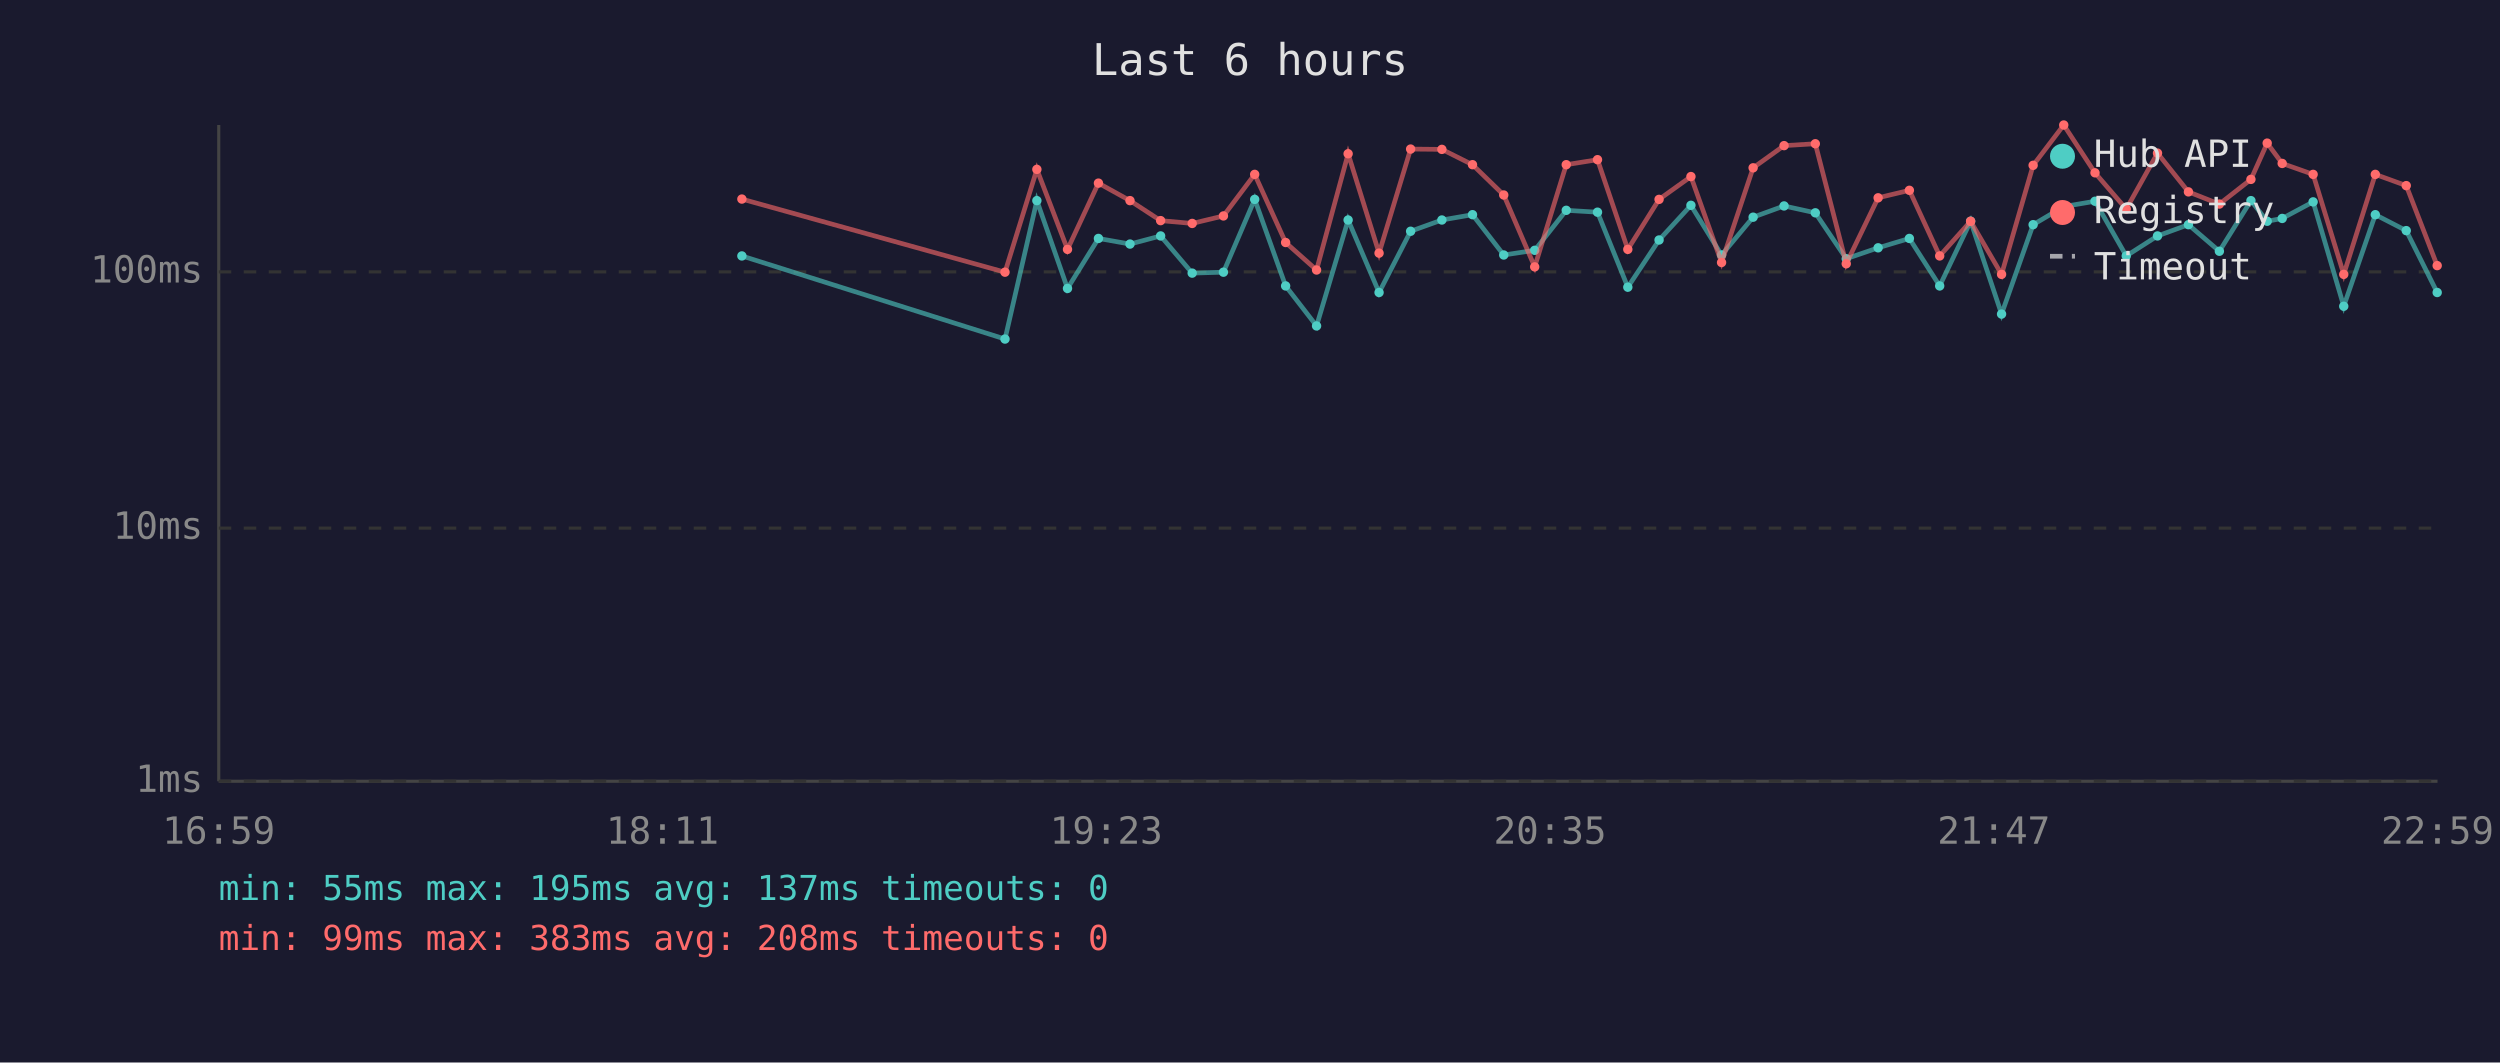
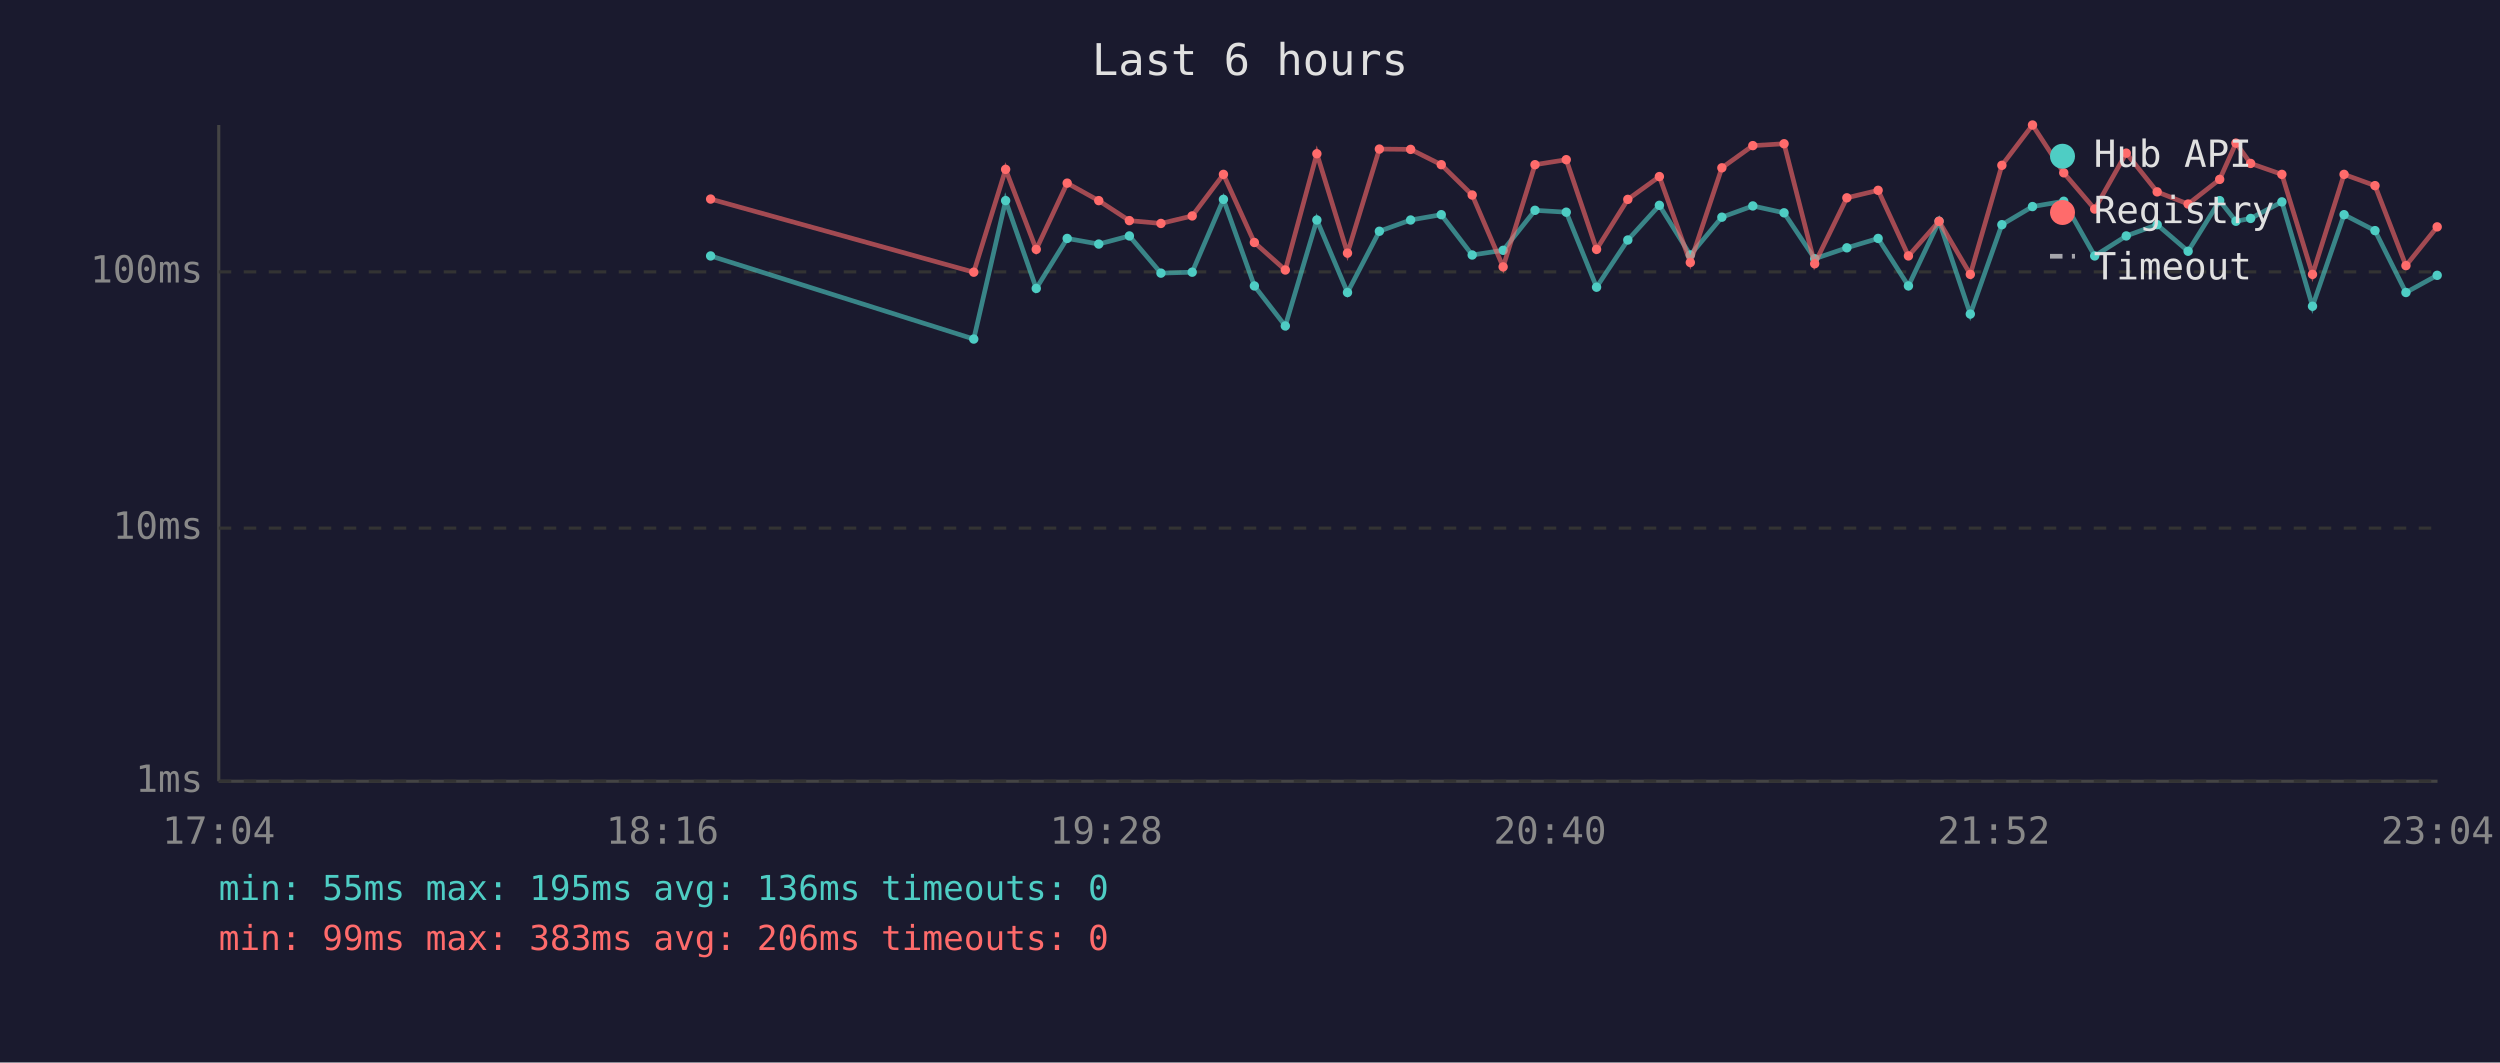
<svg xmlns="http://www.w3.org/2000/svg" viewBox="0 0 800 340" font-family="monospace" font-size="12">
  <rect width="800" height="340" fill="#1a1a2e" />
  <text x="400" y="24" fill="#e0e0e0" font-size="14" text-anchor="middle">Last 6 hours</text>
  <line x1="70" y1="40" x2="70" y2="250" stroke="#444" stroke-width="1" />
  <line x1="70" y1="250" x2="780" y2="250" stroke="#444" stroke-width="1" />
  <line x1="70" y1="250" x2="780" y2="250" stroke="#333" stroke-width="1" stroke-dasharray="4" />
  <text x="65" y="250" fill="#888" text-anchor="end" dominant-baseline="middle">1ms</text>
  <line x1="70" y1="169" x2="780" y2="169" stroke="#333" stroke-width="1" stroke-dasharray="4" />
  <text x="65" y="169" fill="#888" text-anchor="end" dominant-baseline="middle">10ms</text>
  <line x1="70" y1="87" x2="780" y2="87" stroke="#333" stroke-width="1" stroke-dasharray="4" />
  <text x="65" y="87" fill="#888" text-anchor="end" dominant-baseline="middle">100ms</text>
-   <text x="70" y="270" fill="#888" text-anchor="middle">16:59</text>
-   <text x="212" y="270" fill="#888" text-anchor="middle">18:11</text>
-   <text x="354" y="270" fill="#888" text-anchor="middle">19:23</text>
-   <text x="496" y="270" fill="#888" text-anchor="middle">20:35</text>
-   <text x="638" y="270" fill="#888" text-anchor="middle">21:47</text>
-   <text x="780" y="270" fill="#888" text-anchor="middle">22:59</text>
-   <polyline points="237.4,81.9 321.6,108.5 331.8,64.2 341.6,92.3 351.5,76.3 361.6,78.1 371.4,75.5 381.5,87.4 391.5,87.1 401.5,63.8 411.4,91.5 421.3,104.3 431.4,70.4 441.3,93.6 451.4,74.0 461.4,70.4 471.2,68.7 481.2,81.6 491.1,80.1 501.2,67.3 511.2,67.9 520.9,91.9 530.9,76.8 541.1,65.7 550.9,81.6 561.0,69.5 570.9,65.9 580.9,68.1 590.8,82.8 601.0,79.3 611.0,76.3 620.7,91.5 630.6,70.8 640.5,100.5 650.6,71.9 660.4,66.1 670.4,64.4 680.4,81.9 690.4,75.5 700.3,71.9 710.2,80.4 720.3,64.2 725.5,70.8 730.3,69.9 740.2,64.6 750.0,98.0 760.1,68.7 770.0,73.8 779.9,93.6" fill="none" stroke="#4ecdc4" stroke-width="1.5" opacity="0.6" />
-   <circle cx="237.4" cy="81.9" r="1.5" fill="#4ecdc4" />
-   <circle cx="321.6" cy="108.5" r="1.5" fill="#4ecdc4" />
-   <circle cx="331.8" cy="64.2" r="1.5" fill="#4ecdc4" />
-   <circle cx="341.6" cy="92.3" r="1.5" fill="#4ecdc4" />
-   <circle cx="351.5" cy="76.3" r="1.5" fill="#4ecdc4" />
-   <circle cx="361.6" cy="78.1" r="1.5" fill="#4ecdc4" />
-   <circle cx="371.4" cy="75.5" r="1.5" fill="#4ecdc4" />
-   <circle cx="381.5" cy="87.4" r="1.5" fill="#4ecdc4" />
-   <circle cx="391.5" cy="87.1" r="1.5" fill="#4ecdc4" />
-   <circle cx="401.5" cy="63.8" r="1.5" fill="#4ecdc4" />
-   <circle cx="411.4" cy="91.5" r="1.5" fill="#4ecdc4" />
-   <circle cx="421.3" cy="104.3" r="1.5" fill="#4ecdc4" />
-   <circle cx="431.4" cy="70.4" r="1.5" fill="#4ecdc4" />
-   <circle cx="441.3" cy="93.6" r="1.5" fill="#4ecdc4" />
-   <circle cx="451.4" cy="74.0" r="1.5" fill="#4ecdc4" />
-   <circle cx="461.4" cy="70.4" r="1.5" fill="#4ecdc4" />
-   <circle cx="471.2" cy="68.7" r="1.5" fill="#4ecdc4" />
-   <circle cx="481.2" cy="81.6" r="1.5" fill="#4ecdc4" />
-   <circle cx="491.1" cy="80.1" r="1.5" fill="#4ecdc4" />
-   <circle cx="501.2" cy="67.3" r="1.5" fill="#4ecdc4" />
-   <circle cx="511.2" cy="67.9" r="1.5" fill="#4ecdc4" />
-   <circle cx="520.9" cy="91.9" r="1.5" fill="#4ecdc4" />
-   <circle cx="530.9" cy="76.8" r="1.5" fill="#4ecdc4" />
-   <circle cx="541.1" cy="65.7" r="1.5" fill="#4ecdc4" />
-   <circle cx="550.9" cy="81.6" r="1.5" fill="#4ecdc4" />
-   <circle cx="561.0" cy="69.5" r="1.5" fill="#4ecdc4" />
-   <circle cx="570.9" cy="65.9" r="1.5" fill="#4ecdc4" />
-   <circle cx="580.9" cy="68.1" r="1.5" fill="#4ecdc4" />
-   <circle cx="590.8" cy="82.8" r="1.5" fill="#4ecdc4" />
-   <circle cx="601.0" cy="79.3" r="1.5" fill="#4ecdc4" />
-   <circle cx="611.0" cy="76.3" r="1.5" fill="#4ecdc4" />
-   <circle cx="620.7" cy="91.5" r="1.5" fill="#4ecdc4" />
-   <circle cx="630.6" cy="70.8" r="1.5" fill="#4ecdc4" />
-   <circle cx="640.5" cy="100.5" r="1.5" fill="#4ecdc4" />
-   <circle cx="650.6" cy="71.9" r="1.5" fill="#4ecdc4" />
-   <circle cx="660.4" cy="66.1" r="1.5" fill="#4ecdc4" />
-   <circle cx="670.4" cy="64.4" r="1.5" fill="#4ecdc4" />
-   <circle cx="680.4" cy="81.9" r="1.5" fill="#4ecdc4" />
-   <circle cx="690.4" cy="75.5" r="1.5" fill="#4ecdc4" />
-   <circle cx="700.3" cy="71.9" r="1.5" fill="#4ecdc4" />
-   <circle cx="710.2" cy="80.4" r="1.5" fill="#4ecdc4" />
-   <circle cx="720.3" cy="64.2" r="1.5" fill="#4ecdc4" />
-   <circle cx="725.5" cy="70.8" r="1.5" fill="#4ecdc4" />
-   <circle cx="730.3" cy="69.9" r="1.5" fill="#4ecdc4" />
-   <circle cx="740.2" cy="64.6" r="1.5" fill="#4ecdc4" />
-   <circle cx="750.0" cy="98.0" r="1.5" fill="#4ecdc4" />
-   <circle cx="760.1" cy="68.7" r="1.5" fill="#4ecdc4" />
-   <circle cx="770.0" cy="73.8" r="1.5" fill="#4ecdc4" />
-   <circle cx="779.9" cy="93.6" r="1.5" fill="#4ecdc4" />
-   <polyline points="237.4,63.7 321.6,87.1 331.8,54.2 341.6,79.8 351.5,58.6 361.6,64.2 371.4,70.6 381.5,71.5 391.5,69.1 401.5,55.8 411.4,77.6 421.3,86.4 431.4,49.2 441.3,81.0 451.4,47.7 461.4,47.8 471.2,52.7 481.2,62.4 491.1,85.4 501.2,52.7 511.2,51.1 520.9,79.8 530.9,63.8 541.1,56.5 550.9,84.0 561.0,53.7 570.9,46.6 580.9,46.0 590.8,84.4 601.0,63.3 611.0,60.9 620.7,81.9 630.6,70.8 640.5,87.8 650.6,52.9 660.4,40.0 670.4,55.3 680.4,66.9 690.4,49.0 700.3,61.4 710.2,65.3 720.3,57.4 725.5,45.8 730.3,52.3 740.2,55.8 750.0,87.8 760.1,55.8 770.0,59.4 779.9,85.0" fill="none" stroke="#ff6b6b" stroke-width="1.5" opacity="0.6" />
-   <circle cx="237.4" cy="63.7" r="1.5" fill="#ff6b6b" />
-   <circle cx="321.6" cy="87.1" r="1.5" fill="#ff6b6b" />
-   <circle cx="331.8" cy="54.2" r="1.5" fill="#ff6b6b" />
-   <circle cx="341.6" cy="79.8" r="1.5" fill="#ff6b6b" />
-   <circle cx="351.5" cy="58.6" r="1.5" fill="#ff6b6b" />
-   <circle cx="361.6" cy="64.2" r="1.5" fill="#ff6b6b" />
-   <circle cx="371.4" cy="70.6" r="1.5" fill="#ff6b6b" />
-   <circle cx="381.5" cy="71.5" r="1.5" fill="#ff6b6b" />
-   <circle cx="391.5" cy="69.1" r="1.5" fill="#ff6b6b" />
-   <circle cx="401.5" cy="55.8" r="1.5" fill="#ff6b6b" />
-   <circle cx="411.4" cy="77.6" r="1.5" fill="#ff6b6b" />
-   <circle cx="421.3" cy="86.4" r="1.5" fill="#ff6b6b" />
-   <circle cx="431.4" cy="49.2" r="1.5" fill="#ff6b6b" />
-   <circle cx="441.3" cy="81.0" r="1.5" fill="#ff6b6b" />
-   <circle cx="451.4" cy="47.7" r="1.5" fill="#ff6b6b" />
-   <circle cx="461.4" cy="47.8" r="1.5" fill="#ff6b6b" />
-   <circle cx="471.2" cy="52.7" r="1.5" fill="#ff6b6b" />
-   <circle cx="481.2" cy="62.4" r="1.5" fill="#ff6b6b" />
-   <circle cx="491.1" cy="85.4" r="1.5" fill="#ff6b6b" />
-   <circle cx="501.2" cy="52.7" r="1.5" fill="#ff6b6b" />
-   <circle cx="511.2" cy="51.1" r="1.5" fill="#ff6b6b" />
-   <circle cx="520.9" cy="79.8" r="1.5" fill="#ff6b6b" />
-   <circle cx="530.9" cy="63.8" r="1.5" fill="#ff6b6b" />
-   <circle cx="541.1" cy="56.5" r="1.5" fill="#ff6b6b" />
-   <circle cx="550.9" cy="84.0" r="1.5" fill="#ff6b6b" />
-   <circle cx="561.0" cy="53.7" r="1.5" fill="#ff6b6b" />
-   <circle cx="570.9" cy="46.6" r="1.5" fill="#ff6b6b" />
-   <circle cx="580.9" cy="46.0" r="1.5" fill="#ff6b6b" />
-   <circle cx="590.8" cy="84.4" r="1.5" fill="#ff6b6b" />
-   <circle cx="601.0" cy="63.3" r="1.5" fill="#ff6b6b" />
-   <circle cx="611.0" cy="60.9" r="1.5" fill="#ff6b6b" />
-   <circle cx="620.7" cy="81.9" r="1.5" fill="#ff6b6b" />
-   <circle cx="630.6" cy="70.8" r="1.5" fill="#ff6b6b" />
-   <circle cx="640.5" cy="87.8" r="1.5" fill="#ff6b6b" />
-   <circle cx="650.6" cy="52.9" r="1.5" fill="#ff6b6b" />
-   <circle cx="660.4" cy="40.0" r="1.5" fill="#ff6b6b" />
-   <circle cx="670.4" cy="55.3" r="1.5" fill="#ff6b6b" />
-   <circle cx="680.4" cy="66.9" r="1.5" fill="#ff6b6b" />
-   <circle cx="690.4" cy="49.0" r="1.5" fill="#ff6b6b" />
-   <circle cx="700.3" cy="61.4" r="1.5" fill="#ff6b6b" />
-   <circle cx="710.2" cy="65.3" r="1.5" fill="#ff6b6b" />
-   <circle cx="720.3" cy="57.4" r="1.5" fill="#ff6b6b" />
-   <circle cx="725.5" cy="45.8" r="1.5" fill="#ff6b6b" />
-   <circle cx="730.3" cy="52.3" r="1.5" fill="#ff6b6b" />
-   <circle cx="740.2" cy="55.8" r="1.5" fill="#ff6b6b" />
-   <circle cx="750.0" cy="87.8" r="1.5" fill="#ff6b6b" />
-   <circle cx="760.1" cy="55.8" r="1.5" fill="#ff6b6b" />
-   <circle cx="770.0" cy="59.4" r="1.5" fill="#ff6b6b" />
-   <circle cx="779.9" cy="85.0" r="1.5" fill="#ff6b6b" />
+   <text x="70" y="270" fill="#888" text-anchor="middle">17:04</text>
+   <text x="212" y="270" fill="#888" text-anchor="middle">18:16</text>
+   <text x="354" y="270" fill="#888" text-anchor="middle">19:28</text>
+   <text x="496" y="270" fill="#888" text-anchor="middle">20:40</text>
+   <text x="638" y="270" fill="#888" text-anchor="middle">21:52</text>
+   <text x="780" y="270" fill="#888" text-anchor="middle">23:04</text>
+   <polyline points="227.4,81.9 311.6,108.5 321.8,64.2 331.6,92.3 341.5,76.3 351.6,78.1 361.4,75.5 371.5,87.4 381.5,87.1 391.5,63.8 401.4,91.5 411.3,104.3 421.4,70.4 431.2,93.6 441.4,74.0 451.4,70.4 461.2,68.7 471.1,81.6 481.0,80.1 491.2,67.3 501.2,67.9 510.9,91.9 520.9,76.8 531.0,65.7 540.9,81.6 551.0,69.5 560.9,65.9 570.9,68.1 580.7,82.8 591.0,79.3 601.0,76.3 610.7,91.5 620.5,70.8 630.5,100.5 640.6,71.9 650.4,66.1 660.4,64.4 670.3,81.9 680.4,75.5 690.3,71.9 700.2,80.4 710.3,64.2 715.5,70.8 720.2,69.9 730.2,64.6 740.0,98.0 750.1,68.7 760.0,73.8 769.9,93.6 779.9,88.1" fill="none" stroke="#4ecdc4" stroke-width="1.5" opacity="0.6" />
+   <circle cx="227.4" cy="81.9" r="1.5" fill="#4ecdc4" />
+   <circle cx="311.6" cy="108.5" r="1.5" fill="#4ecdc4" />
+   <circle cx="321.8" cy="64.2" r="1.5" fill="#4ecdc4" />
+   <circle cx="331.6" cy="92.3" r="1.5" fill="#4ecdc4" />
+   <circle cx="341.5" cy="76.3" r="1.5" fill="#4ecdc4" />
+   <circle cx="351.6" cy="78.1" r="1.5" fill="#4ecdc4" />
+   <circle cx="361.4" cy="75.5" r="1.5" fill="#4ecdc4" />
+   <circle cx="371.5" cy="87.4" r="1.5" fill="#4ecdc4" />
+   <circle cx="381.5" cy="87.1" r="1.5" fill="#4ecdc4" />
+   <circle cx="391.5" cy="63.8" r="1.5" fill="#4ecdc4" />
+   <circle cx="401.4" cy="91.5" r="1.5" fill="#4ecdc4" />
+   <circle cx="411.3" cy="104.3" r="1.5" fill="#4ecdc4" />
+   <circle cx="421.4" cy="70.4" r="1.5" fill="#4ecdc4" />
+   <circle cx="431.2" cy="93.6" r="1.5" fill="#4ecdc4" />
+   <circle cx="441.4" cy="74.0" r="1.5" fill="#4ecdc4" />
+   <circle cx="451.4" cy="70.4" r="1.5" fill="#4ecdc4" />
+   <circle cx="461.2" cy="68.7" r="1.5" fill="#4ecdc4" />
+   <circle cx="471.1" cy="81.6" r="1.5" fill="#4ecdc4" />
+   <circle cx="481.0" cy="80.1" r="1.5" fill="#4ecdc4" />
+   <circle cx="491.2" cy="67.3" r="1.5" fill="#4ecdc4" />
+   <circle cx="501.2" cy="67.9" r="1.5" fill="#4ecdc4" />
+   <circle cx="510.9" cy="91.9" r="1.5" fill="#4ecdc4" />
+   <circle cx="520.9" cy="76.8" r="1.5" fill="#4ecdc4" />
+   <circle cx="531.0" cy="65.7" r="1.5" fill="#4ecdc4" />
+   <circle cx="540.9" cy="81.6" r="1.5" fill="#4ecdc4" />
+   <circle cx="551.0" cy="69.5" r="1.5" fill="#4ecdc4" />
+   <circle cx="560.9" cy="65.9" r="1.5" fill="#4ecdc4" />
+   <circle cx="570.9" cy="68.1" r="1.5" fill="#4ecdc4" />
+   <circle cx="580.7" cy="82.8" r="1.5" fill="#4ecdc4" />
+   <circle cx="591.0" cy="79.3" r="1.5" fill="#4ecdc4" />
+   <circle cx="601.0" cy="76.3" r="1.5" fill="#4ecdc4" />
+   <circle cx="610.7" cy="91.5" r="1.5" fill="#4ecdc4" />
+   <circle cx="620.5" cy="70.8" r="1.5" fill="#4ecdc4" />
+   <circle cx="630.5" cy="100.5" r="1.5" fill="#4ecdc4" />
+   <circle cx="640.6" cy="71.9" r="1.5" fill="#4ecdc4" />
+   <circle cx="650.4" cy="66.1" r="1.5" fill="#4ecdc4" />
+   <circle cx="660.4" cy="64.4" r="1.5" fill="#4ecdc4" />
+   <circle cx="670.3" cy="81.9" r="1.5" fill="#4ecdc4" />
+   <circle cx="680.4" cy="75.5" r="1.5" fill="#4ecdc4" />
+   <circle cx="690.3" cy="71.9" r="1.5" fill="#4ecdc4" />
+   <circle cx="700.2" cy="80.4" r="1.5" fill="#4ecdc4" />
+   <circle cx="710.3" cy="64.2" r="1.5" fill="#4ecdc4" />
+   <circle cx="715.5" cy="70.8" r="1.5" fill="#4ecdc4" />
+   <circle cx="720.2" cy="69.9" r="1.5" fill="#4ecdc4" />
+   <circle cx="730.2" cy="64.6" r="1.5" fill="#4ecdc4" />
+   <circle cx="740.0" cy="98.0" r="1.5" fill="#4ecdc4" />
+   <circle cx="750.1" cy="68.7" r="1.5" fill="#4ecdc4" />
+   <circle cx="760.0" cy="73.8" r="1.5" fill="#4ecdc4" />
+   <circle cx="769.9" cy="93.6" r="1.5" fill="#4ecdc4" />
+   <circle cx="779.9" cy="88.1" r="1.5" fill="#4ecdc4" />
+   <polyline points="227.4,63.7 311.6,87.1 321.8,54.2 331.6,79.8 341.5,58.6 351.6,64.2 361.4,70.6 371.5,71.5 381.5,69.1 391.5,55.8 401.4,77.6 411.3,86.4 421.4,49.2 431.2,81.0 441.4,47.7 451.4,47.8 461.2,52.7 471.1,62.4 481.0,85.4 491.2,52.7 501.2,51.1 510.9,79.8 520.9,63.8 531.0,56.5 540.9,84.0 551.0,53.7 560.9,46.6 570.9,46.0 580.7,84.4 591.0,63.3 601.0,60.9 610.7,81.9 620.5,70.8 630.5,87.8 640.6,52.9 650.4,40.0 660.4,55.3 670.3,66.9 680.4,49.0 690.3,61.4 700.2,65.3 710.3,57.4 715.5,45.8 720.2,52.3 730.2,55.8 740.0,87.8 750.1,55.8 760.0,59.4 769.9,85.0 779.9,72.6" fill="none" stroke="#ff6b6b" stroke-width="1.5" opacity="0.6" />
+   <circle cx="227.4" cy="63.7" r="1.5" fill="#ff6b6b" />
+   <circle cx="311.6" cy="87.1" r="1.5" fill="#ff6b6b" />
+   <circle cx="321.8" cy="54.2" r="1.5" fill="#ff6b6b" />
+   <circle cx="331.6" cy="79.8" r="1.5" fill="#ff6b6b" />
+   <circle cx="341.5" cy="58.6" r="1.5" fill="#ff6b6b" />
+   <circle cx="351.6" cy="64.2" r="1.5" fill="#ff6b6b" />
+   <circle cx="361.4" cy="70.6" r="1.5" fill="#ff6b6b" />
+   <circle cx="371.5" cy="71.5" r="1.5" fill="#ff6b6b" />
+   <circle cx="381.5" cy="69.1" r="1.5" fill="#ff6b6b" />
+   <circle cx="391.5" cy="55.8" r="1.5" fill="#ff6b6b" />
+   <circle cx="401.4" cy="77.6" r="1.5" fill="#ff6b6b" />
+   <circle cx="411.3" cy="86.4" r="1.5" fill="#ff6b6b" />
+   <circle cx="421.4" cy="49.2" r="1.5" fill="#ff6b6b" />
+   <circle cx="431.2" cy="81.0" r="1.5" fill="#ff6b6b" />
+   <circle cx="441.4" cy="47.7" r="1.5" fill="#ff6b6b" />
+   <circle cx="451.4" cy="47.8" r="1.5" fill="#ff6b6b" />
+   <circle cx="461.2" cy="52.7" r="1.5" fill="#ff6b6b" />
+   <circle cx="471.1" cy="62.4" r="1.5" fill="#ff6b6b" />
+   <circle cx="481.0" cy="85.4" r="1.5" fill="#ff6b6b" />
+   <circle cx="491.2" cy="52.7" r="1.5" fill="#ff6b6b" />
+   <circle cx="501.2" cy="51.1" r="1.5" fill="#ff6b6b" />
+   <circle cx="510.9" cy="79.8" r="1.5" fill="#ff6b6b" />
+   <circle cx="520.9" cy="63.8" r="1.5" fill="#ff6b6b" />
+   <circle cx="531.0" cy="56.5" r="1.5" fill="#ff6b6b" />
+   <circle cx="540.9" cy="84.0" r="1.5" fill="#ff6b6b" />
+   <circle cx="551.0" cy="53.7" r="1.5" fill="#ff6b6b" />
+   <circle cx="560.9" cy="46.6" r="1.5" fill="#ff6b6b" />
+   <circle cx="570.9" cy="46.0" r="1.5" fill="#ff6b6b" />
+   <circle cx="580.7" cy="84.4" r="1.5" fill="#ff6b6b" />
+   <circle cx="591.0" cy="63.3" r="1.5" fill="#ff6b6b" />
+   <circle cx="601.0" cy="60.9" r="1.5" fill="#ff6b6b" />
+   <circle cx="610.7" cy="81.9" r="1.5" fill="#ff6b6b" />
+   <circle cx="620.5" cy="70.8" r="1.5" fill="#ff6b6b" />
+   <circle cx="630.5" cy="87.8" r="1.5" fill="#ff6b6b" />
+   <circle cx="640.6" cy="52.9" r="1.5" fill="#ff6b6b" />
+   <circle cx="650.4" cy="40.0" r="1.5" fill="#ff6b6b" />
+   <circle cx="660.4" cy="55.3" r="1.5" fill="#ff6b6b" />
+   <circle cx="670.3" cy="66.9" r="1.5" fill="#ff6b6b" />
+   <circle cx="680.4" cy="49.0" r="1.5" fill="#ff6b6b" />
+   <circle cx="690.3" cy="61.4" r="1.5" fill="#ff6b6b" />
+   <circle cx="700.2" cy="65.3" r="1.5" fill="#ff6b6b" />
+   <circle cx="710.3" cy="57.4" r="1.5" fill="#ff6b6b" />
+   <circle cx="715.5" cy="45.8" r="1.5" fill="#ff6b6b" />
+   <circle cx="720.2" cy="52.3" r="1.5" fill="#ff6b6b" />
+   <circle cx="730.2" cy="55.8" r="1.5" fill="#ff6b6b" />
+   <circle cx="740.0" cy="87.8" r="1.5" fill="#ff6b6b" />
+   <circle cx="750.1" cy="55.8" r="1.5" fill="#ff6b6b" />
+   <circle cx="760.0" cy="59.4" r="1.5" fill="#ff6b6b" />
+   <circle cx="769.9" cy="85.0" r="1.5" fill="#ff6b6b" />
+   <circle cx="779.9" cy="72.6" r="1.5" fill="#ff6b6b" />
  <circle cx="660" cy="50" r="4" fill="#4ecdc4" />
  <text x="670" y="50" fill="#e0e0e0" dominant-baseline="middle">Hub API</text>
  <circle cx="660" cy="68" r="4" fill="#ff6b6b" />
  <text x="670" y="68" fill="#e0e0e0" dominant-baseline="middle">Registry</text>
  <line x1="656" y1="82" x2="664" y2="82" stroke="#e0e0e0" stroke-width="1.5" stroke-dasharray="4,3" opacity="0.7" />
  <text x="670" y="86" fill="#e0e0e0" dominant-baseline="middle">Timeout</text>
-   <text x="70" y="288" fill="#4ecdc4" font-size="11">min: 55ms  max: 195ms  avg: 137ms  timeouts: 0</text>
-   <text x="70" y="304" fill="#ff6b6b" font-size="11">min: 99ms  max: 383ms  avg: 208ms  timeouts: 0</text>
+   <text x="70" y="288" fill="#4ecdc4" font-size="11">min: 55ms  max: 195ms  avg: 136ms  timeouts: 0</text>
+   <text x="70" y="304" fill="#ff6b6b" font-size="11">min: 99ms  max: 383ms  avg: 206ms  timeouts: 0</text>
</svg>
